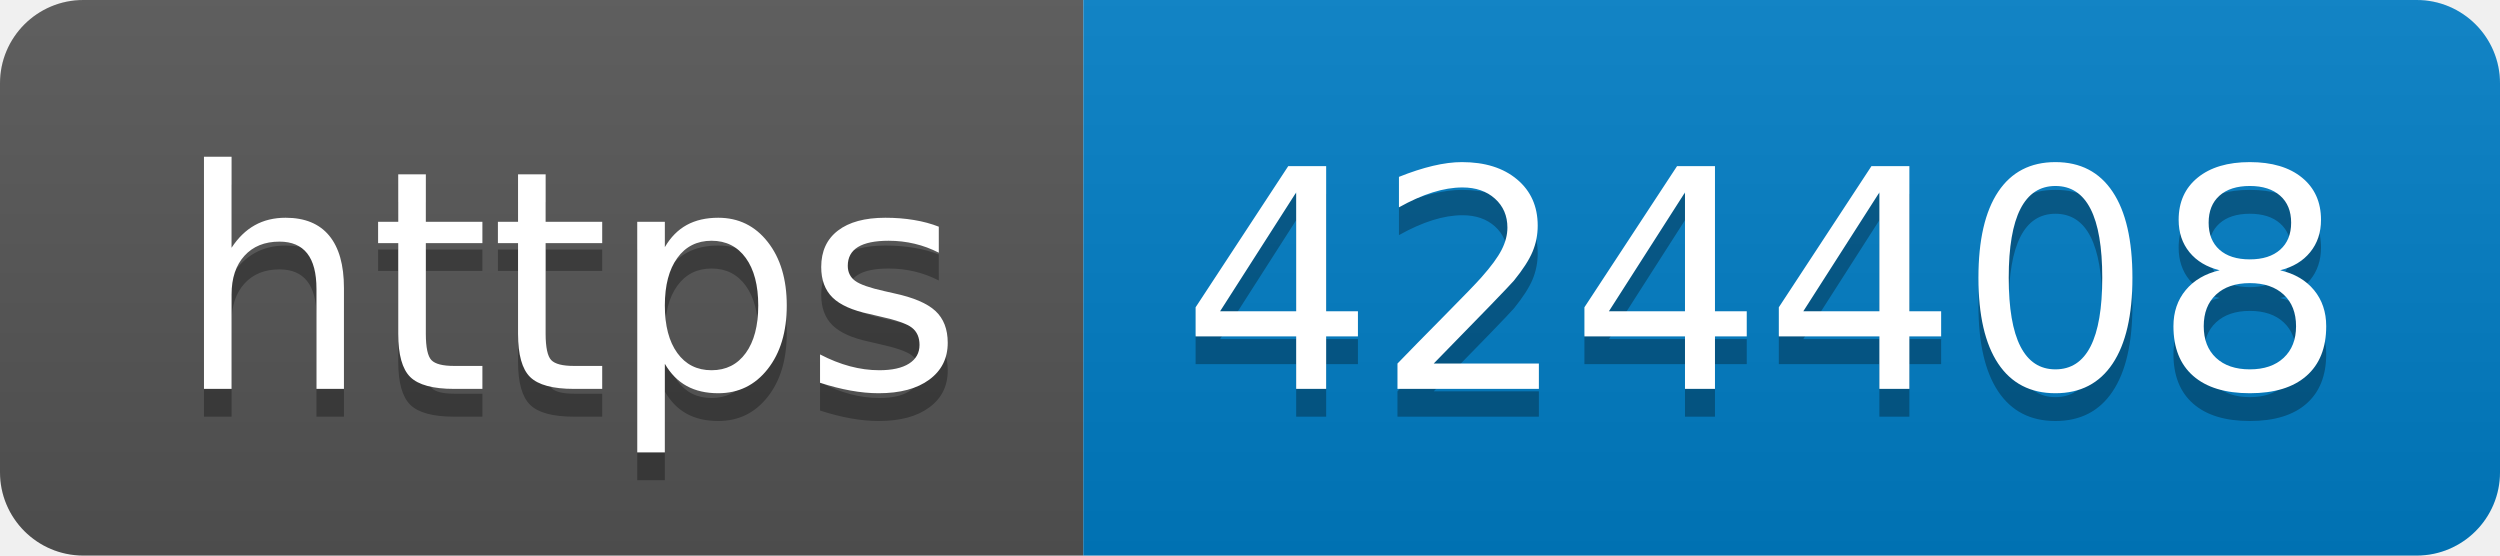
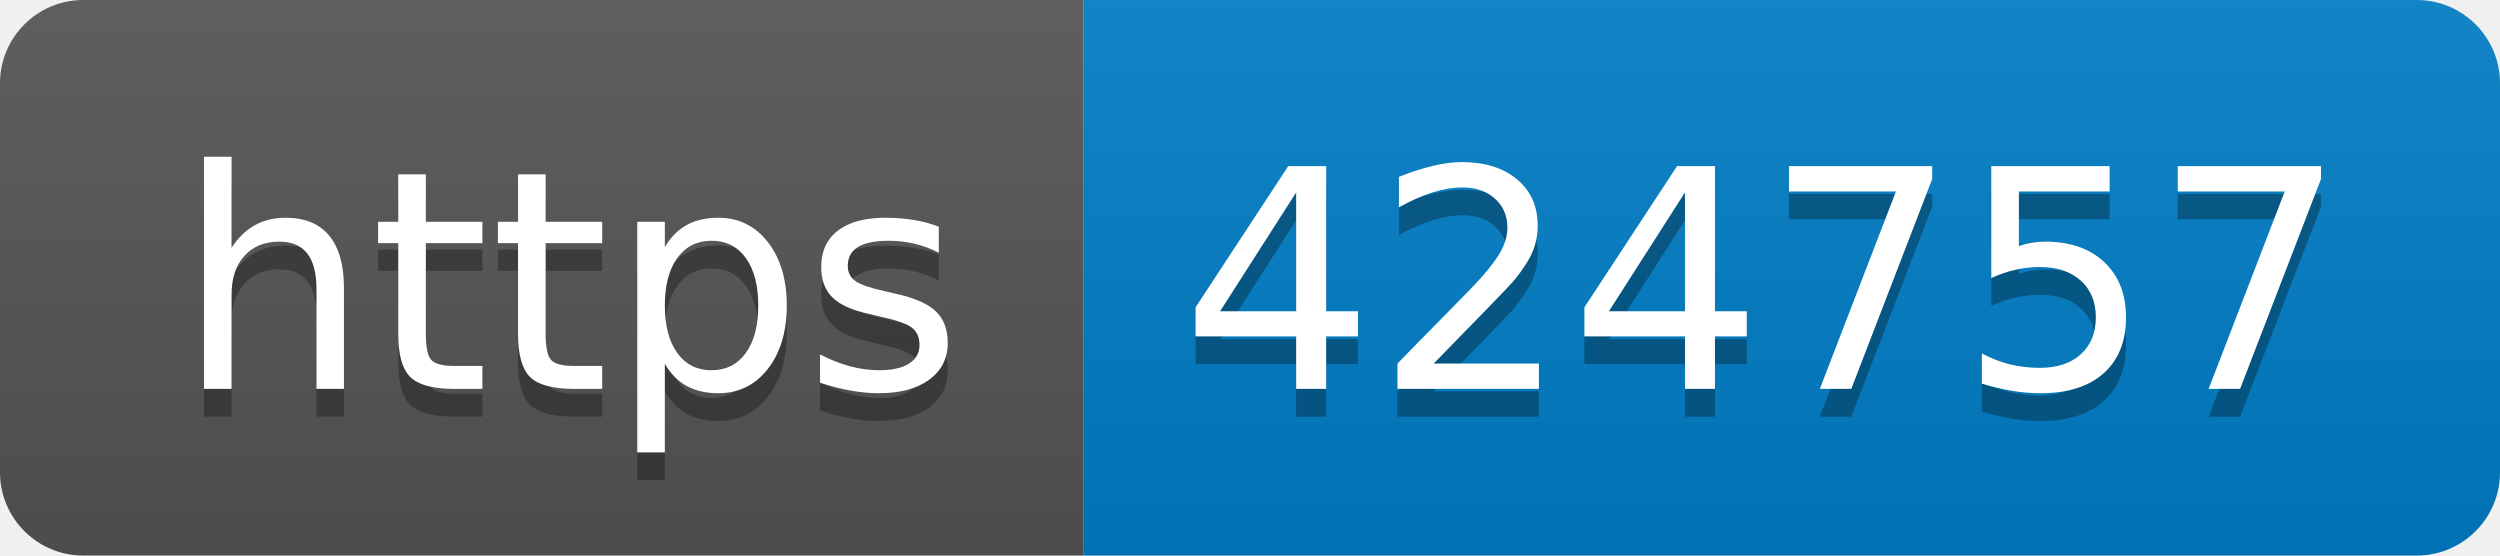
- <svg xmlns="http://www.w3.org/2000/svg" width="90" height="20" role="img" aria-label="https: 424408">
+ <svg xmlns="http://www.w3.org/2000/svg" width="90" height="20" role="img" aria-label="https: 424757">
  <linearGradient id="s" x2="0" y2="100%">
    <stop offset="0" stop-color="#bbb" stop-opacity=".1" />
    <stop offset="1" stop-opacity=".1" />
  </linearGradient>
  <clipPath id="r">
    <rect width="90" height="20" rx="3" fill="#fff" />
  </clipPath>
  <g clip-path="url(#r)">
    <rect width="39" height="20" fill="#555" />
    <rect x="39" width="51" height="20" fill="#007ec6" />
    <rect width="90" height="20" fill="url(#s)" />
  </g>
  <g fill="#fff" text-anchor="middle" font-family="Verdana,Geneva,DejaVu Sans,sans-serif" text-rendering="geometricPrecision" font-size="110">
    <text aria-hidden="true" x="205" y="150" fill="#010101" fill-opacity=".3" transform="scale(.1)" textLength="290">https</text>
    <text x="205" y="140" transform="scale(.1)" fill="#fff" textLength="290">https</text>
-     <text aria-hidden="true" x="635" y="150" fill="#010101" fill-opacity=".3" transform="scale(.1)" textLength="410">424408</text>
-     <text x="635" y="140" transform="scale(.1)" fill="#fff" textLength="410">424408</text>
+     <text aria-hidden="true" x="635" y="150" fill="#010101" fill-opacity=".3" transform="scale(.1)" textLength="410">424757</text>
+     <text x="635" y="140" transform="scale(.1)" fill="#fff" textLength="410">424757</text>
  </g>
</svg>
